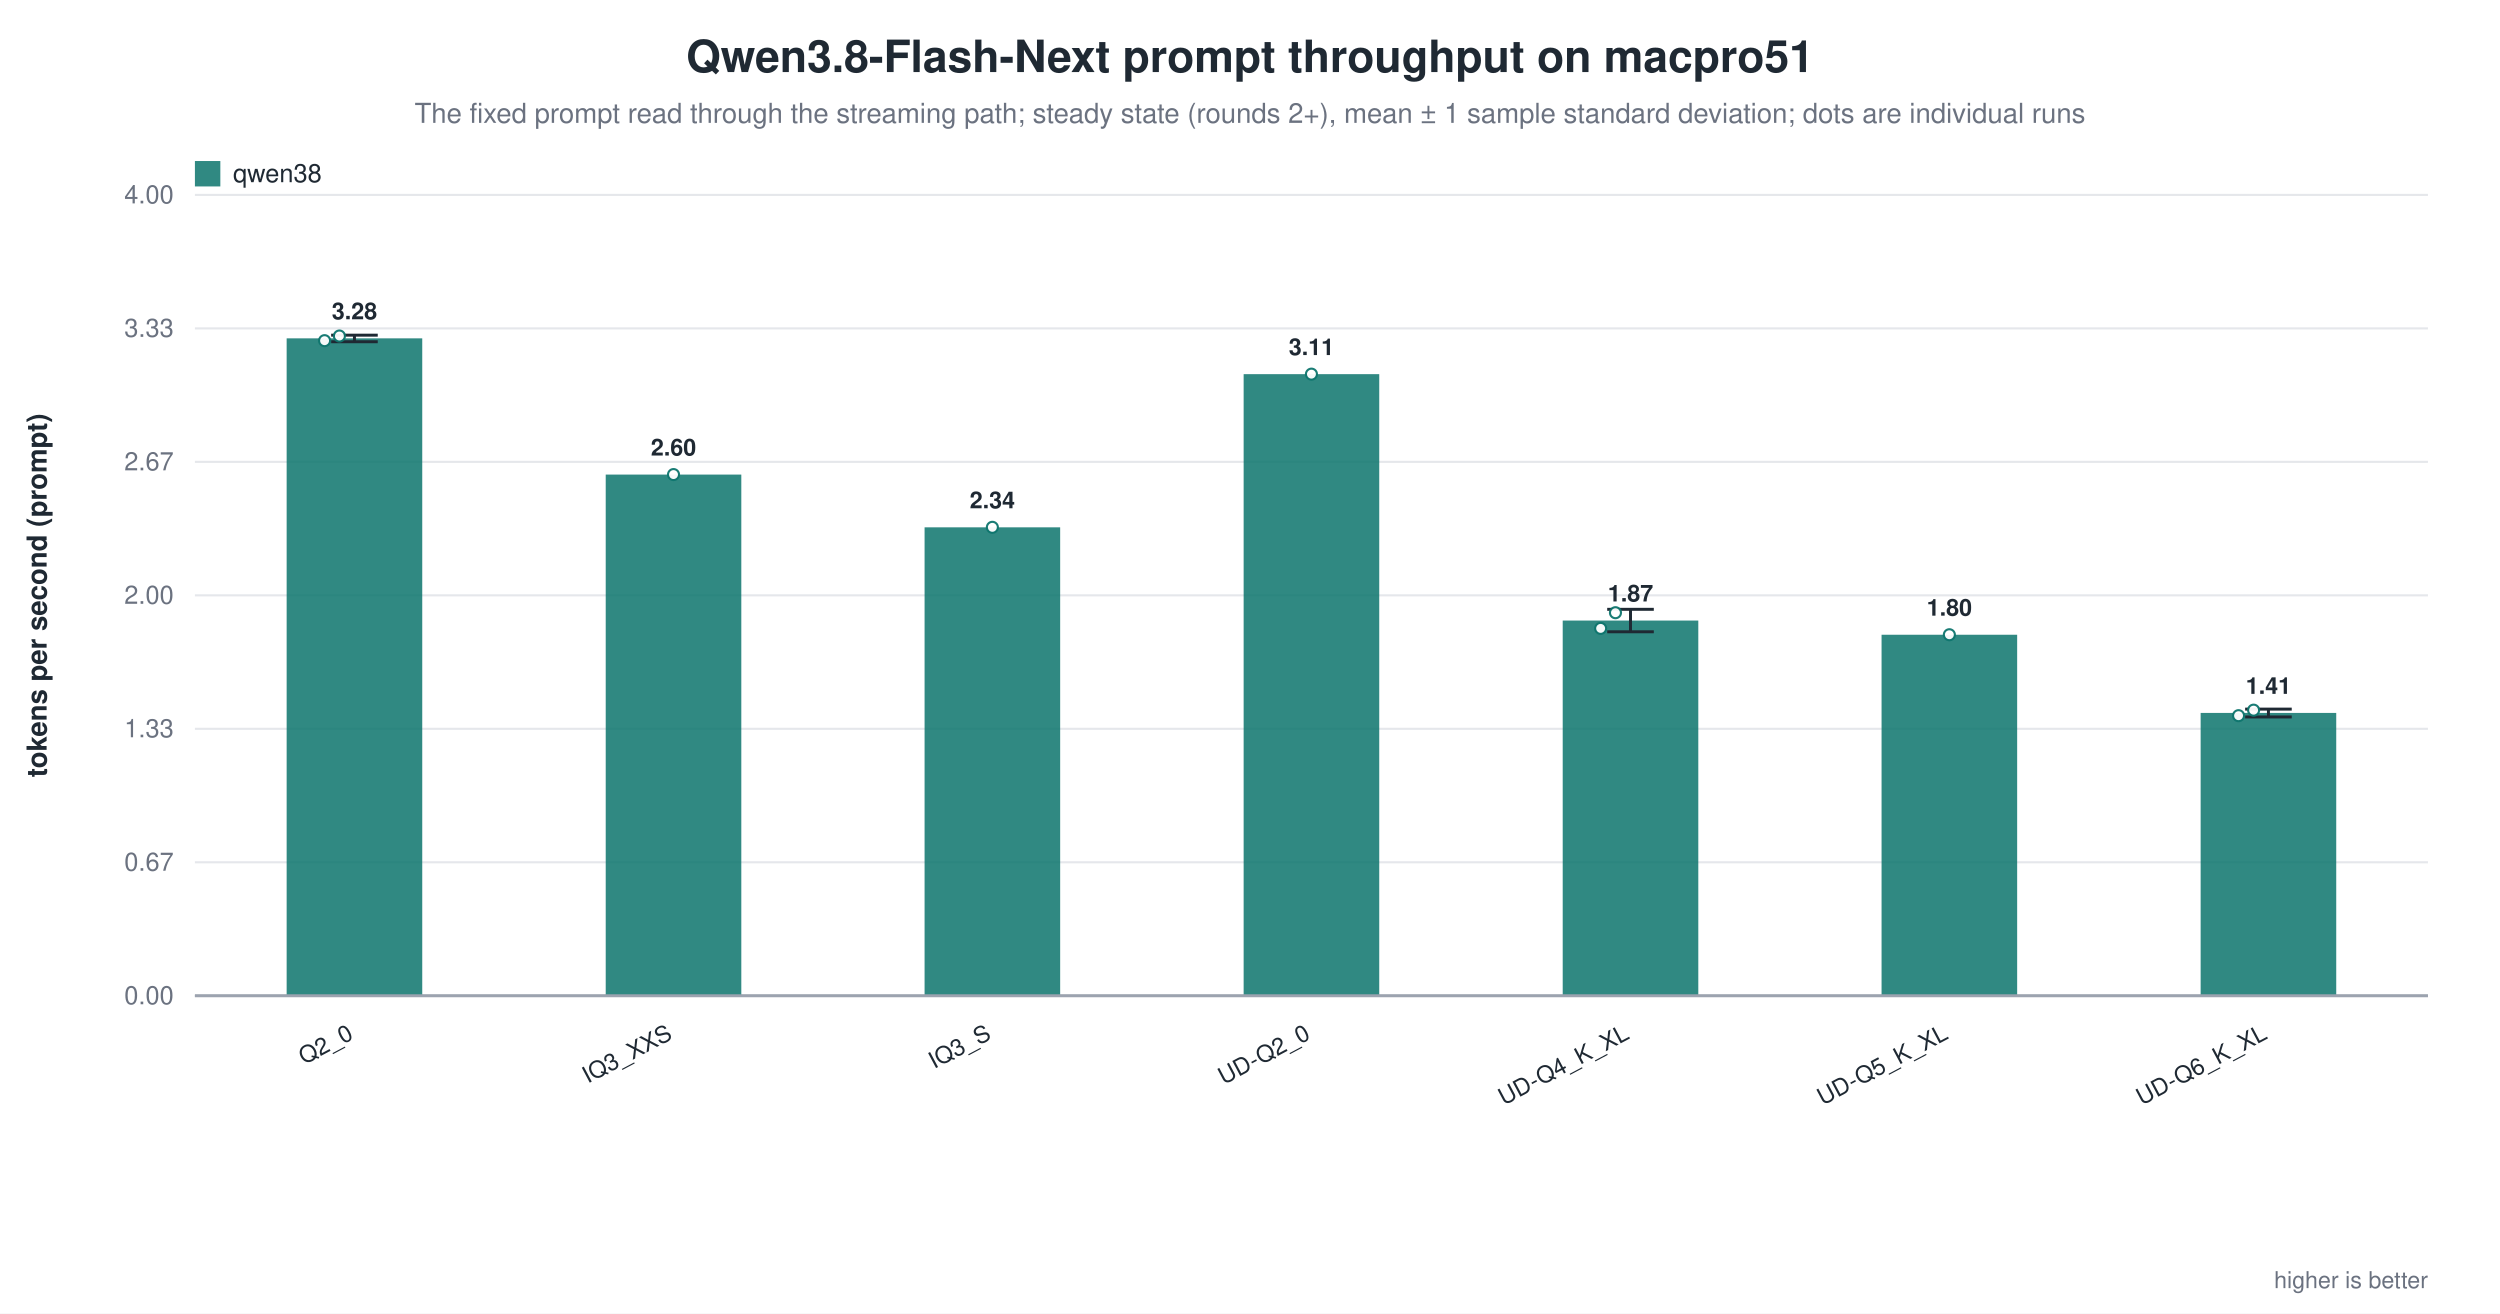
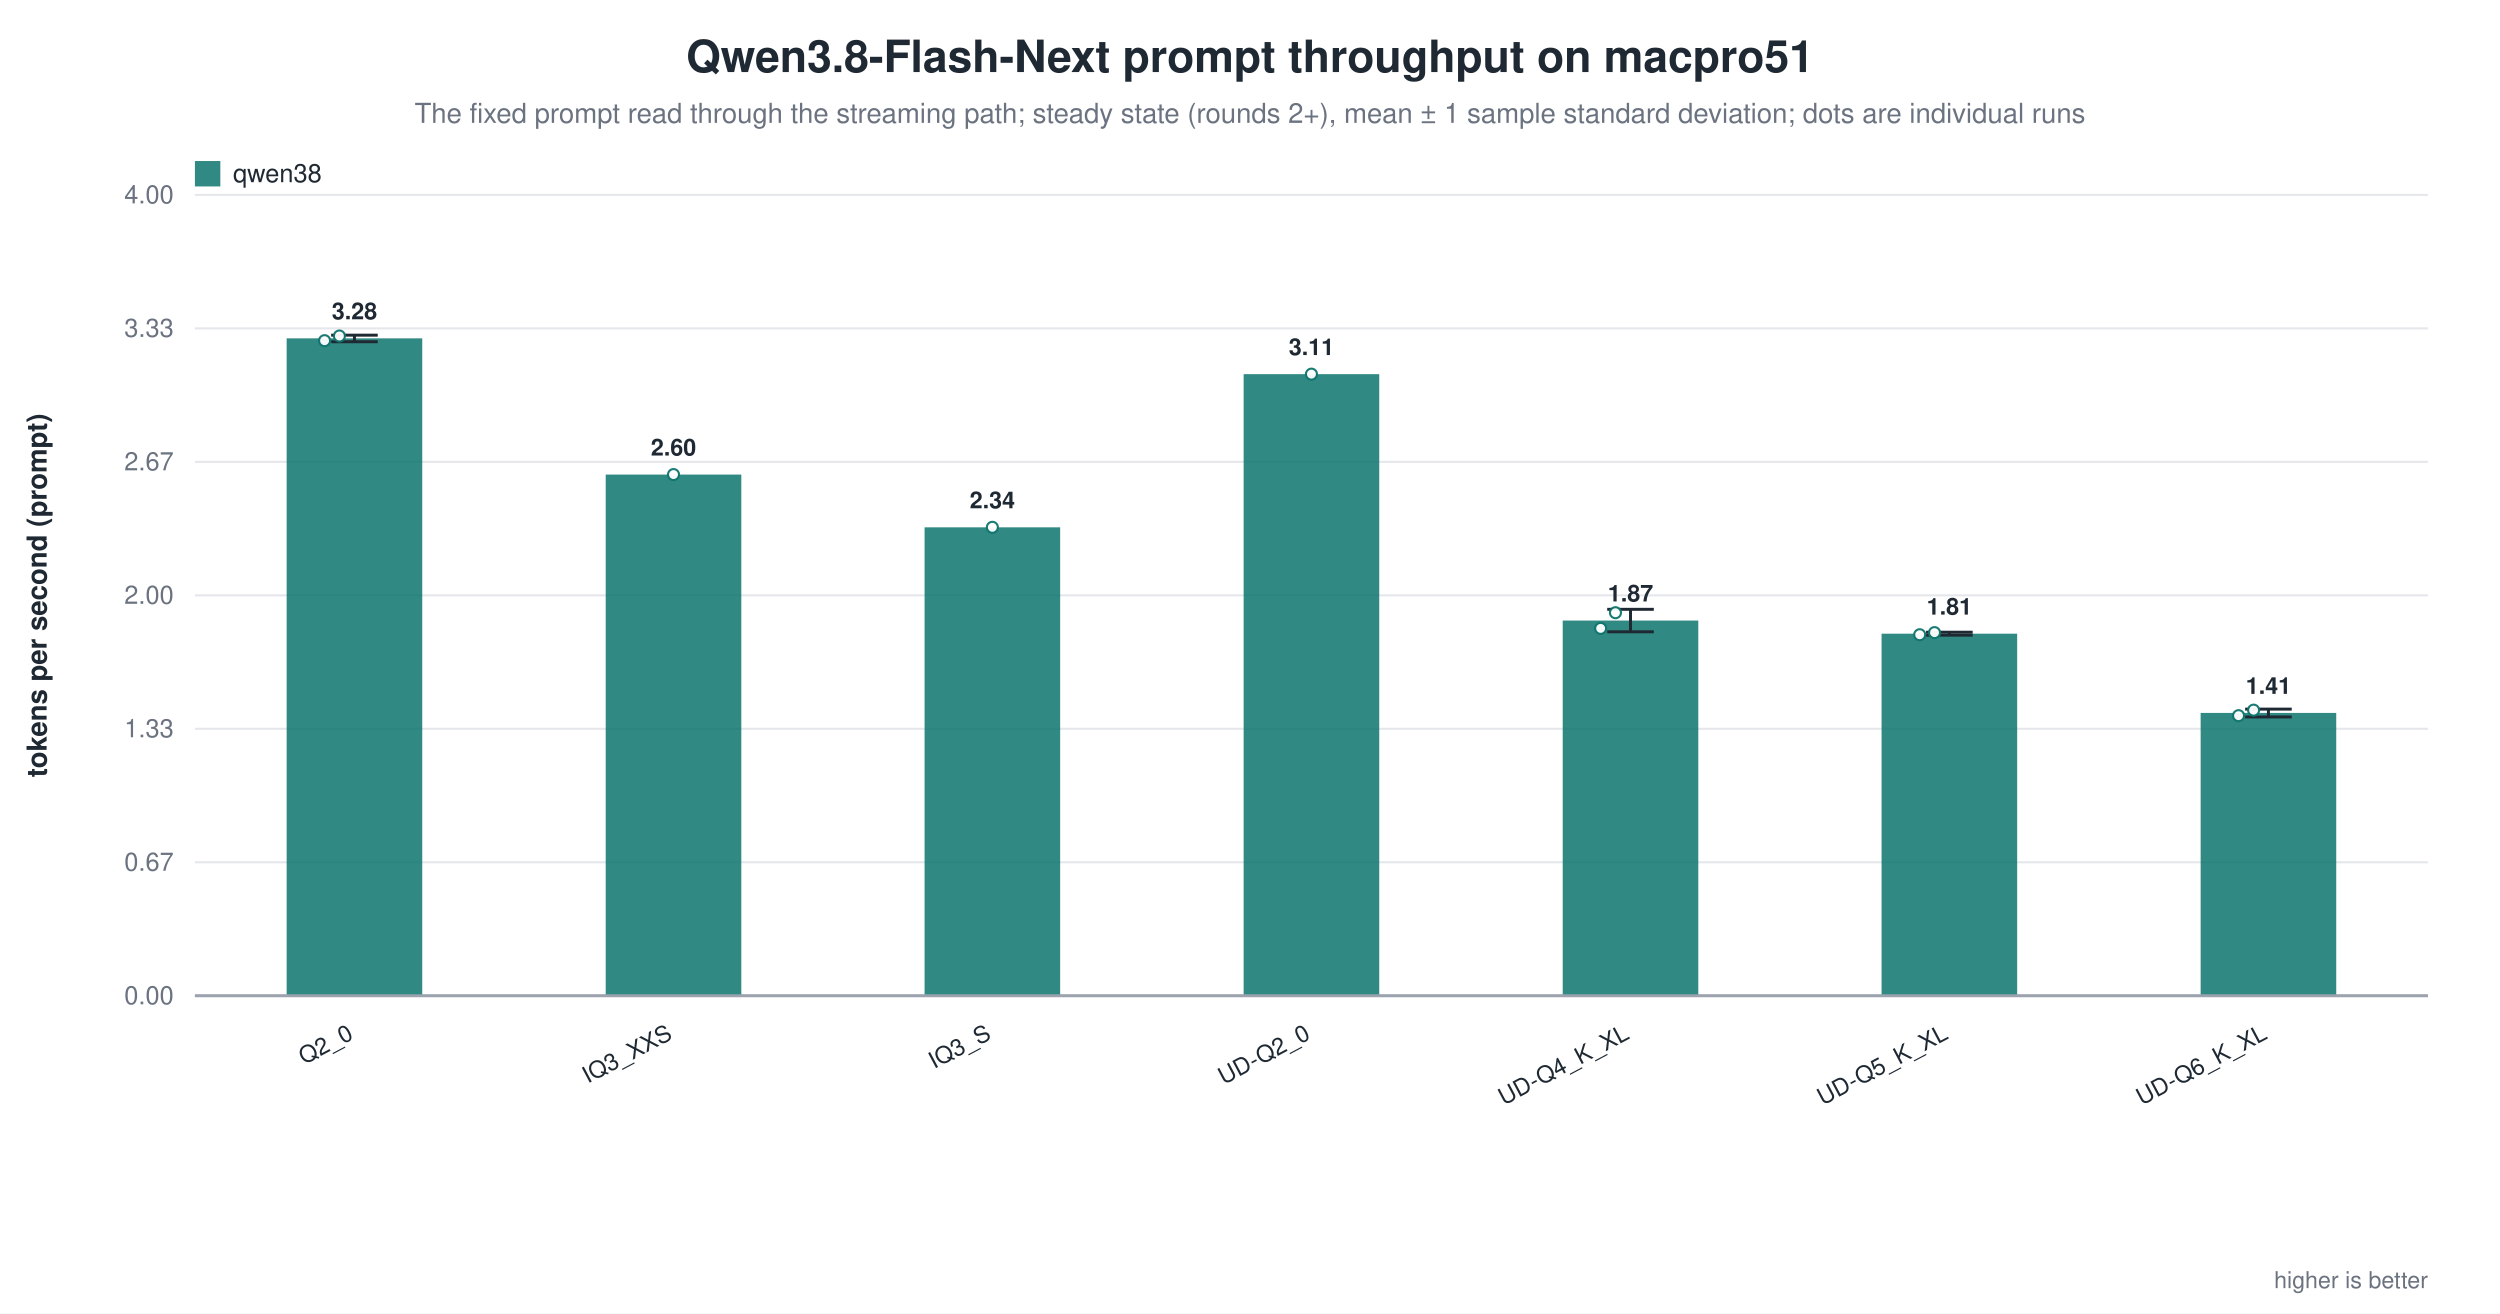
<svg xmlns="http://www.w3.org/2000/svg" width="1180" height="620" viewBox="0 0 1180 620" role="img" aria-label="Qwen3.8-Flash-Next prompt throughput on macpro51">
  <rect width="1180" height="620" fill="white" />
  <text x="590.0" y="34" text-anchor="middle" font-family="Helvetica, Arial, sans-serif" font-size="21" font-weight="600" fill="#1f2933">Qwen3.8-Flash-Next prompt throughput on macpro51</text>
  <text x="590.0" y="58" text-anchor="middle" font-family="Helvetica, Arial, sans-serif" font-size="13" fill="#6b7280">The fixed prompt read through the streaming path; steady state (rounds 2+), mean ± 1 sample standard deviation; dots are individual runs</text>
  <line x1="92.0" y1="470.0" x2="1146.0" y2="470.0" stroke="#9ca3af" stroke-width="1.0" />
  <text x="82.0" y="474.0" text-anchor="end" font-family="Helvetica, Arial, sans-serif" font-size="12" fill="#6b7280" font-weight="400">0.00</text>
  <line x1="92.0" y1="407.0" x2="1146.0" y2="407.0" stroke="#e5e7eb" stroke-width="1.0" />
  <text x="82.0" y="411.0" text-anchor="end" font-family="Helvetica, Arial, sans-serif" font-size="12" fill="#6b7280" font-weight="400">0.67</text>
  <line x1="92.0" y1="344.0" x2="1146.0" y2="344.0" stroke="#e5e7eb" stroke-width="1.0" />
  <text x="82.0" y="348.0" text-anchor="end" font-family="Helvetica, Arial, sans-serif" font-size="12" fill="#6b7280" font-weight="400">1.33</text>
  <line x1="92.0" y1="281.0" x2="1146.0" y2="281.0" stroke="#e5e7eb" stroke-width="1.0" />
  <text x="82.0" y="285.0" text-anchor="end" font-family="Helvetica, Arial, sans-serif" font-size="12" fill="#6b7280" font-weight="400">2.00</text>
  <line x1="92.0" y1="218.0" x2="1146.0" y2="218.0" stroke="#e5e7eb" stroke-width="1.0" />
  <text x="82.0" y="222.0" text-anchor="end" font-family="Helvetica, Arial, sans-serif" font-size="12" fill="#6b7280" font-weight="400">2.67</text>
  <line x1="92.0" y1="155.0" x2="1146.0" y2="155.0" stroke="#e5e7eb" stroke-width="1.0" />
  <text x="82.0" y="159.0" text-anchor="end" font-family="Helvetica, Arial, sans-serif" font-size="12" fill="#6b7280" font-weight="400">3.33</text>
  <line x1="92.0" y1="92.0" x2="1146.0" y2="92.0" stroke="#e5e7eb" stroke-width="1.0" />
  <text x="82.0" y="96.0" text-anchor="end" font-family="Helvetica, Arial, sans-serif" font-size="12" fill="#6b7280" font-weight="400">4.00</text>
  <text x="22.0" y="281.0" text-anchor="middle" font-family="Helvetica, Arial, sans-serif" font-size="13" fill="#1f2933" font-weight="600" transform="rotate(-90.0 22.0 281.0)">tokens per second (prompt)</text>
  <rect x="135.3" y="159.7" width="64.0" height="310.3" fill="#0f766e" opacity="0.86" />
  <line x1="167.3" y1="158.2" x2="167.3" y2="161.3" stroke="#1f2933" stroke-width="1.4" />
  <line x1="156.3" y1="158.2" x2="178.3" y2="158.2" stroke="#1f2933" stroke-width="1.4" />
  <line x1="156.3" y1="161.3" x2="178.3" y2="161.3" stroke="#1f2933" stroke-width="1.4" />
  <circle cx="153.2" cy="160.8" r="2.6" fill="white" stroke="#0f766e" stroke-width="1.0" opacity="0.95" />
  <circle cx="160.2" cy="158.6" r="2.6" fill="white" stroke="#0f766e" stroke-width="1.0" opacity="0.95" />
  <text x="167.3" y="150.7" text-anchor="middle" font-family="Helvetica, Arial, sans-serif" font-size="11" fill="#1f2933" font-weight="600">3.28</text>
  <text x="167.3" y="490.0" text-anchor="end" font-family="Helvetica, Arial, sans-serif" font-size="11" fill="#1f2933" font-weight="500" transform="rotate(-28.0 167.3 490.0)">Q2_0</text>
  <rect x="285.9" y="224.0" width="64.0" height="246.0" fill="#0f766e" opacity="0.86" />
  <circle cx="317.9" cy="224.0" r="2.6" fill="white" stroke="#0f766e" stroke-width="1.0" opacity="0.95" />
  <text x="317.9" y="215.0" text-anchor="middle" font-family="Helvetica, Arial, sans-serif" font-size="11" fill="#1f2933" font-weight="600">2.60</text>
  <text x="317.9" y="490.0" text-anchor="end" font-family="Helvetica, Arial, sans-serif" font-size="11" fill="#1f2933" font-weight="500" transform="rotate(-28.0 317.9 490.0)">IQ3_XXS</text>
  <rect x="436.4" y="248.9" width="64.0" height="221.1" fill="#0f766e" opacity="0.86" />
  <circle cx="468.4" cy="248.9" r="2.6" fill="white" stroke="#0f766e" stroke-width="1.0" opacity="0.95" />
  <text x="468.4" y="239.9" text-anchor="middle" font-family="Helvetica, Arial, sans-serif" font-size="11" fill="#1f2933" font-weight="600">2.34</text>
  <text x="468.4" y="490.0" text-anchor="end" font-family="Helvetica, Arial, sans-serif" font-size="11" fill="#1f2933" font-weight="500" transform="rotate(-28.0 468.4 490.0)">IQ3_S</text>
  <rect x="587.0" y="176.6" width="64.0" height="293.4" fill="#0f766e" opacity="0.86" />
  <circle cx="619.0" cy="176.6" r="2.6" fill="white" stroke="#0f766e" stroke-width="1.0" opacity="0.95" />
  <text x="619.0" y="167.6" text-anchor="middle" font-family="Helvetica, Arial, sans-serif" font-size="11" fill="#1f2933" font-weight="600">3.11</text>
  <text x="619.0" y="490.0" text-anchor="end" font-family="Helvetica, Arial, sans-serif" font-size="11" fill="#1f2933" font-weight="500" transform="rotate(-28.0 619.0 490.0)">UD-Q2_0</text>
  <rect x="737.6" y="292.9" width="64.0" height="177.1" fill="#0f766e" opacity="0.86" />
  <line x1="769.6" y1="287.6" x2="769.6" y2="298.2" stroke="#1f2933" stroke-width="1.4" />
  <line x1="758.6" y1="287.6" x2="780.6" y2="287.6" stroke="#1f2933" stroke-width="1.4" />
  <line x1="758.6" y1="298.2" x2="780.6" y2="298.2" stroke="#1f2933" stroke-width="1.4" />
  <circle cx="755.5" cy="296.6" r="2.6" fill="white" stroke="#0f766e" stroke-width="1.0" opacity="0.95" />
  <circle cx="762.5" cy="289.2" r="2.6" fill="white" stroke="#0f766e" stroke-width="1.0" opacity="0.95" />
  <text x="769.6" y="283.9" text-anchor="middle" font-family="Helvetica, Arial, sans-serif" font-size="11" fill="#1f2933" font-weight="600">1.87</text>
  <text x="769.6" y="490.0" text-anchor="end" font-family="Helvetica, Arial, sans-serif" font-size="11" fill="#1f2933" font-weight="500" transform="rotate(-28.0 769.6 490.0)">UD-Q4_K_XL</text>
-   <rect x="888.1" y="299.6" width="64.0" height="170.4" fill="#0f766e" opacity="0.86" />
-   <circle cx="920.1" cy="299.6" r="2.6" fill="white" stroke="#0f766e" stroke-width="1.0" opacity="0.95" />
-   <text x="920.1" y="290.6" text-anchor="middle" font-family="Helvetica, Arial, sans-serif" font-size="11" fill="#1f2933" font-weight="600">1.80</text>
+   <rect x="888.1" y="299.1" width="64.0" height="170.9" fill="#0f766e" opacity="0.86" />
+   <line x1="920.1" y1="298.4" x2="920.1" y2="299.8" stroke="#1f2933" stroke-width="1.4" />
+   <line x1="909.1" y1="298.4" x2="931.1" y2="298.4" stroke="#1f2933" stroke-width="1.4" />
+   <line x1="909.1" y1="299.8" x2="931.1" y2="299.8" stroke="#1f2933" stroke-width="1.4" />
+   <circle cx="906.1" cy="299.6" r="2.6" fill="white" stroke="#0f766e" stroke-width="1.0" opacity="0.95" />
+   <circle cx="913.1" cy="298.6" r="2.6" fill="white" stroke="#0f766e" stroke-width="1.0" opacity="0.95" />
+   <text x="920.1" y="290.1" text-anchor="middle" font-family="Helvetica, Arial, sans-serif" font-size="11" fill="#1f2933" font-weight="600">1.81</text>
  <text x="920.1" y="490.0" text-anchor="end" font-family="Helvetica, Arial, sans-serif" font-size="11" fill="#1f2933" font-weight="500" transform="rotate(-28.0 920.1 490.0)">UD-Q5_K_XL</text>
  <rect x="1038.7" y="336.5" width="64.0" height="133.5" fill="#0f766e" opacity="0.86" />
  <line x1="1070.7" y1="334.7" x2="1070.7" y2="338.4" stroke="#1f2933" stroke-width="1.4" />
  <line x1="1059.7" y1="334.7" x2="1081.7" y2="334.7" stroke="#1f2933" stroke-width="1.4" />
  <line x1="1059.7" y1="338.4" x2="1081.7" y2="338.4" stroke="#1f2933" stroke-width="1.4" />
  <circle cx="1056.6" cy="337.8" r="2.6" fill="white" stroke="#0f766e" stroke-width="1.0" opacity="0.95" />
  <circle cx="1063.7" cy="335.2" r="2.6" fill="white" stroke="#0f766e" stroke-width="1.0" opacity="0.95" />
  <text x="1070.7" y="327.5" text-anchor="middle" font-family="Helvetica, Arial, sans-serif" font-size="11" fill="#1f2933" font-weight="600">1.41</text>
  <text x="1070.7" y="490.0" text-anchor="end" font-family="Helvetica, Arial, sans-serif" font-size="11" fill="#1f2933" font-weight="500" transform="rotate(-28.0 1070.7 490.0)">UD-Q6_K_XL</text>
  <line x1="92.0" y1="470.0" x2="1146.0" y2="470.0" stroke="#9ca3af" stroke-width="1.4" />
  <rect x="92.0" y="76.0" width="12.0" height="12.0" fill="#0f766e" opacity="0.86" />
  <text x="110.0" y="86.0" text-anchor="start" font-family="Helvetica, Arial, sans-serif" font-size="12" fill="#1f2933" font-weight="500">qwen38</text>
  <text x="1146.0" y="608.0" text-anchor="end" font-family="Helvetica, Arial, sans-serif" font-size="11" fill="#6b7280" font-weight="400">higher is better</text>
</svg>
